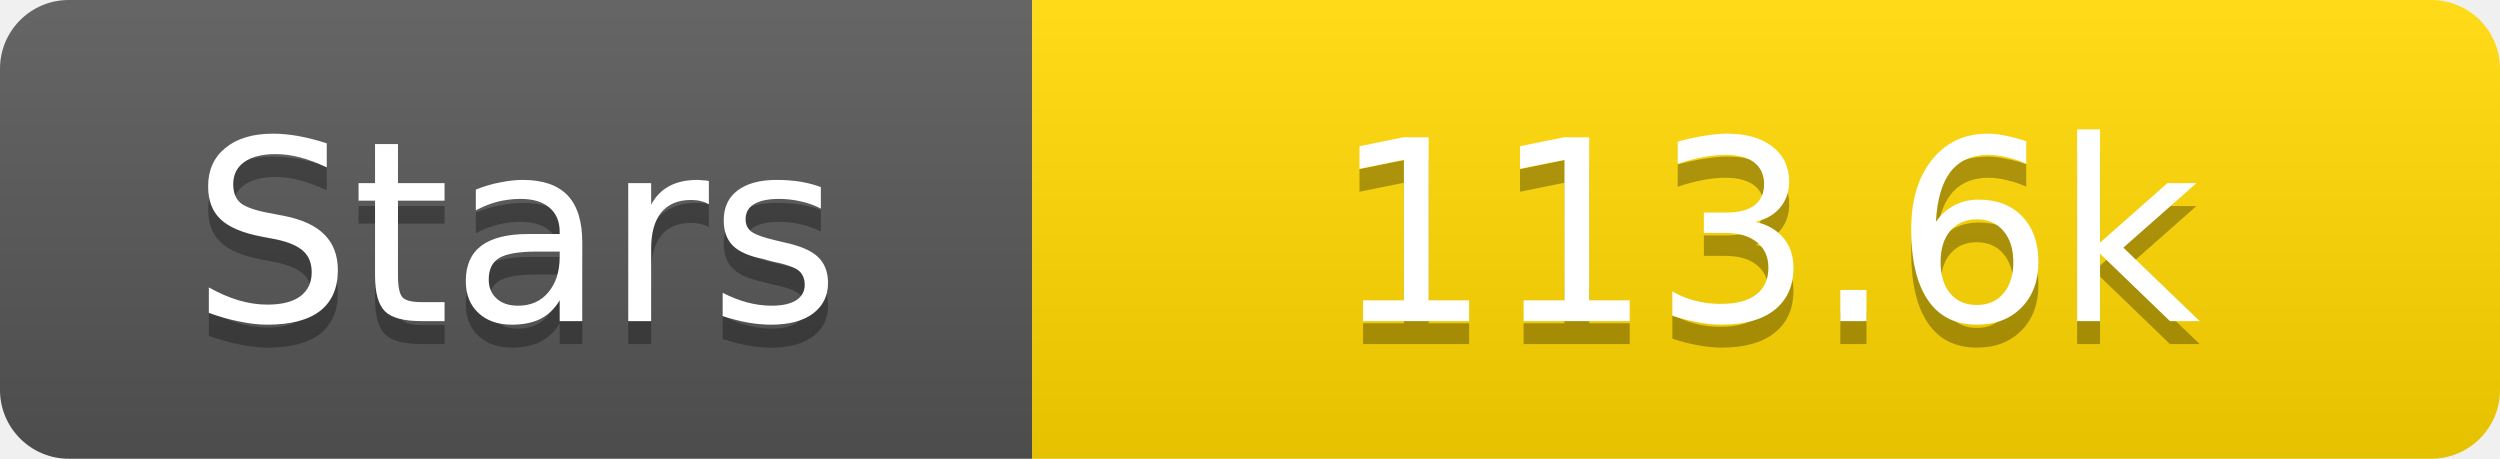
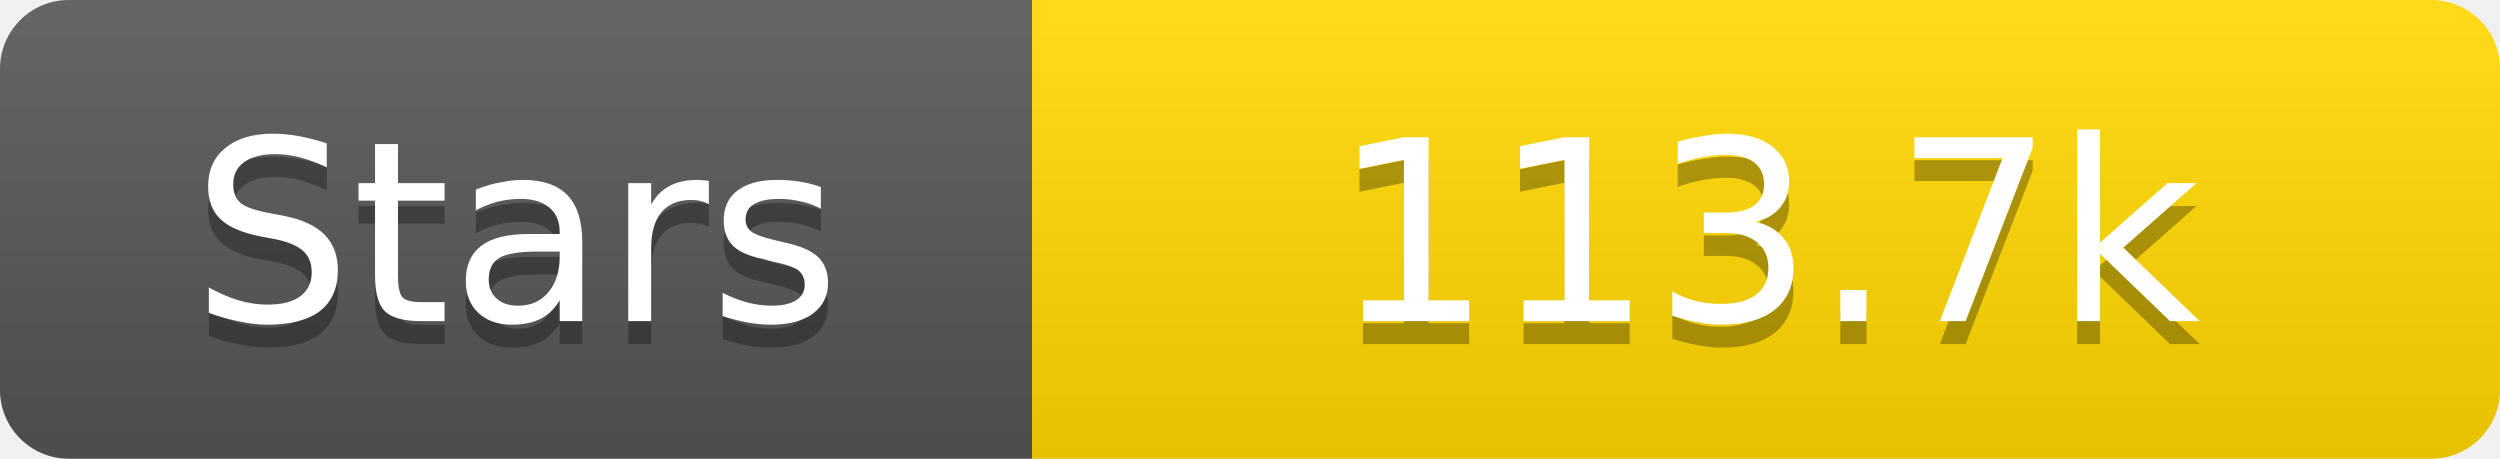
<svg xmlns="http://www.w3.org/2000/svg" width="109" height="20">
  <linearGradient id="s" x2="0" y2="100%">
    <stop offset="0" stop-color="#fff" stop-opacity=".1" />
    <stop offset="1" stop-opacity=".1" />
  </linearGradient>
  <clipPath id="r">
    <rect width="109" height="20" rx="3" fill="#fff" />
  </clipPath>
  <g clip-path="url(#r)">
    <rect width="45" height="20" fill="#555" />
    <rect x="45" width="64" height="20" fill="#ffd700" />
    <rect width="109" height="20" fill="url(#s)" />
  </g>
  <g fill="#fff" text-anchor="middle" font-family="Verdana,Geneva,DejaVu Sans,sans-serif" text-rendering="geometricPrecision" font-size="11">
    <text x="22.5" y="15" fill="#010101" fill-opacity=".3">Stars</text>
    <text x="22.5" y="14">Stars</text>
-     <text x="77.0" y="15" fill="#010101" fill-opacity=".3">113.6k</text>
-     <text x="77.0" y="14">113.6k</text>
+     <text x="77.0" y="15" fill="#010101" fill-opacity=".3">113.7k</text>
+     <text x="77.0" y="14">113.7k</text>
  </g>
</svg>
